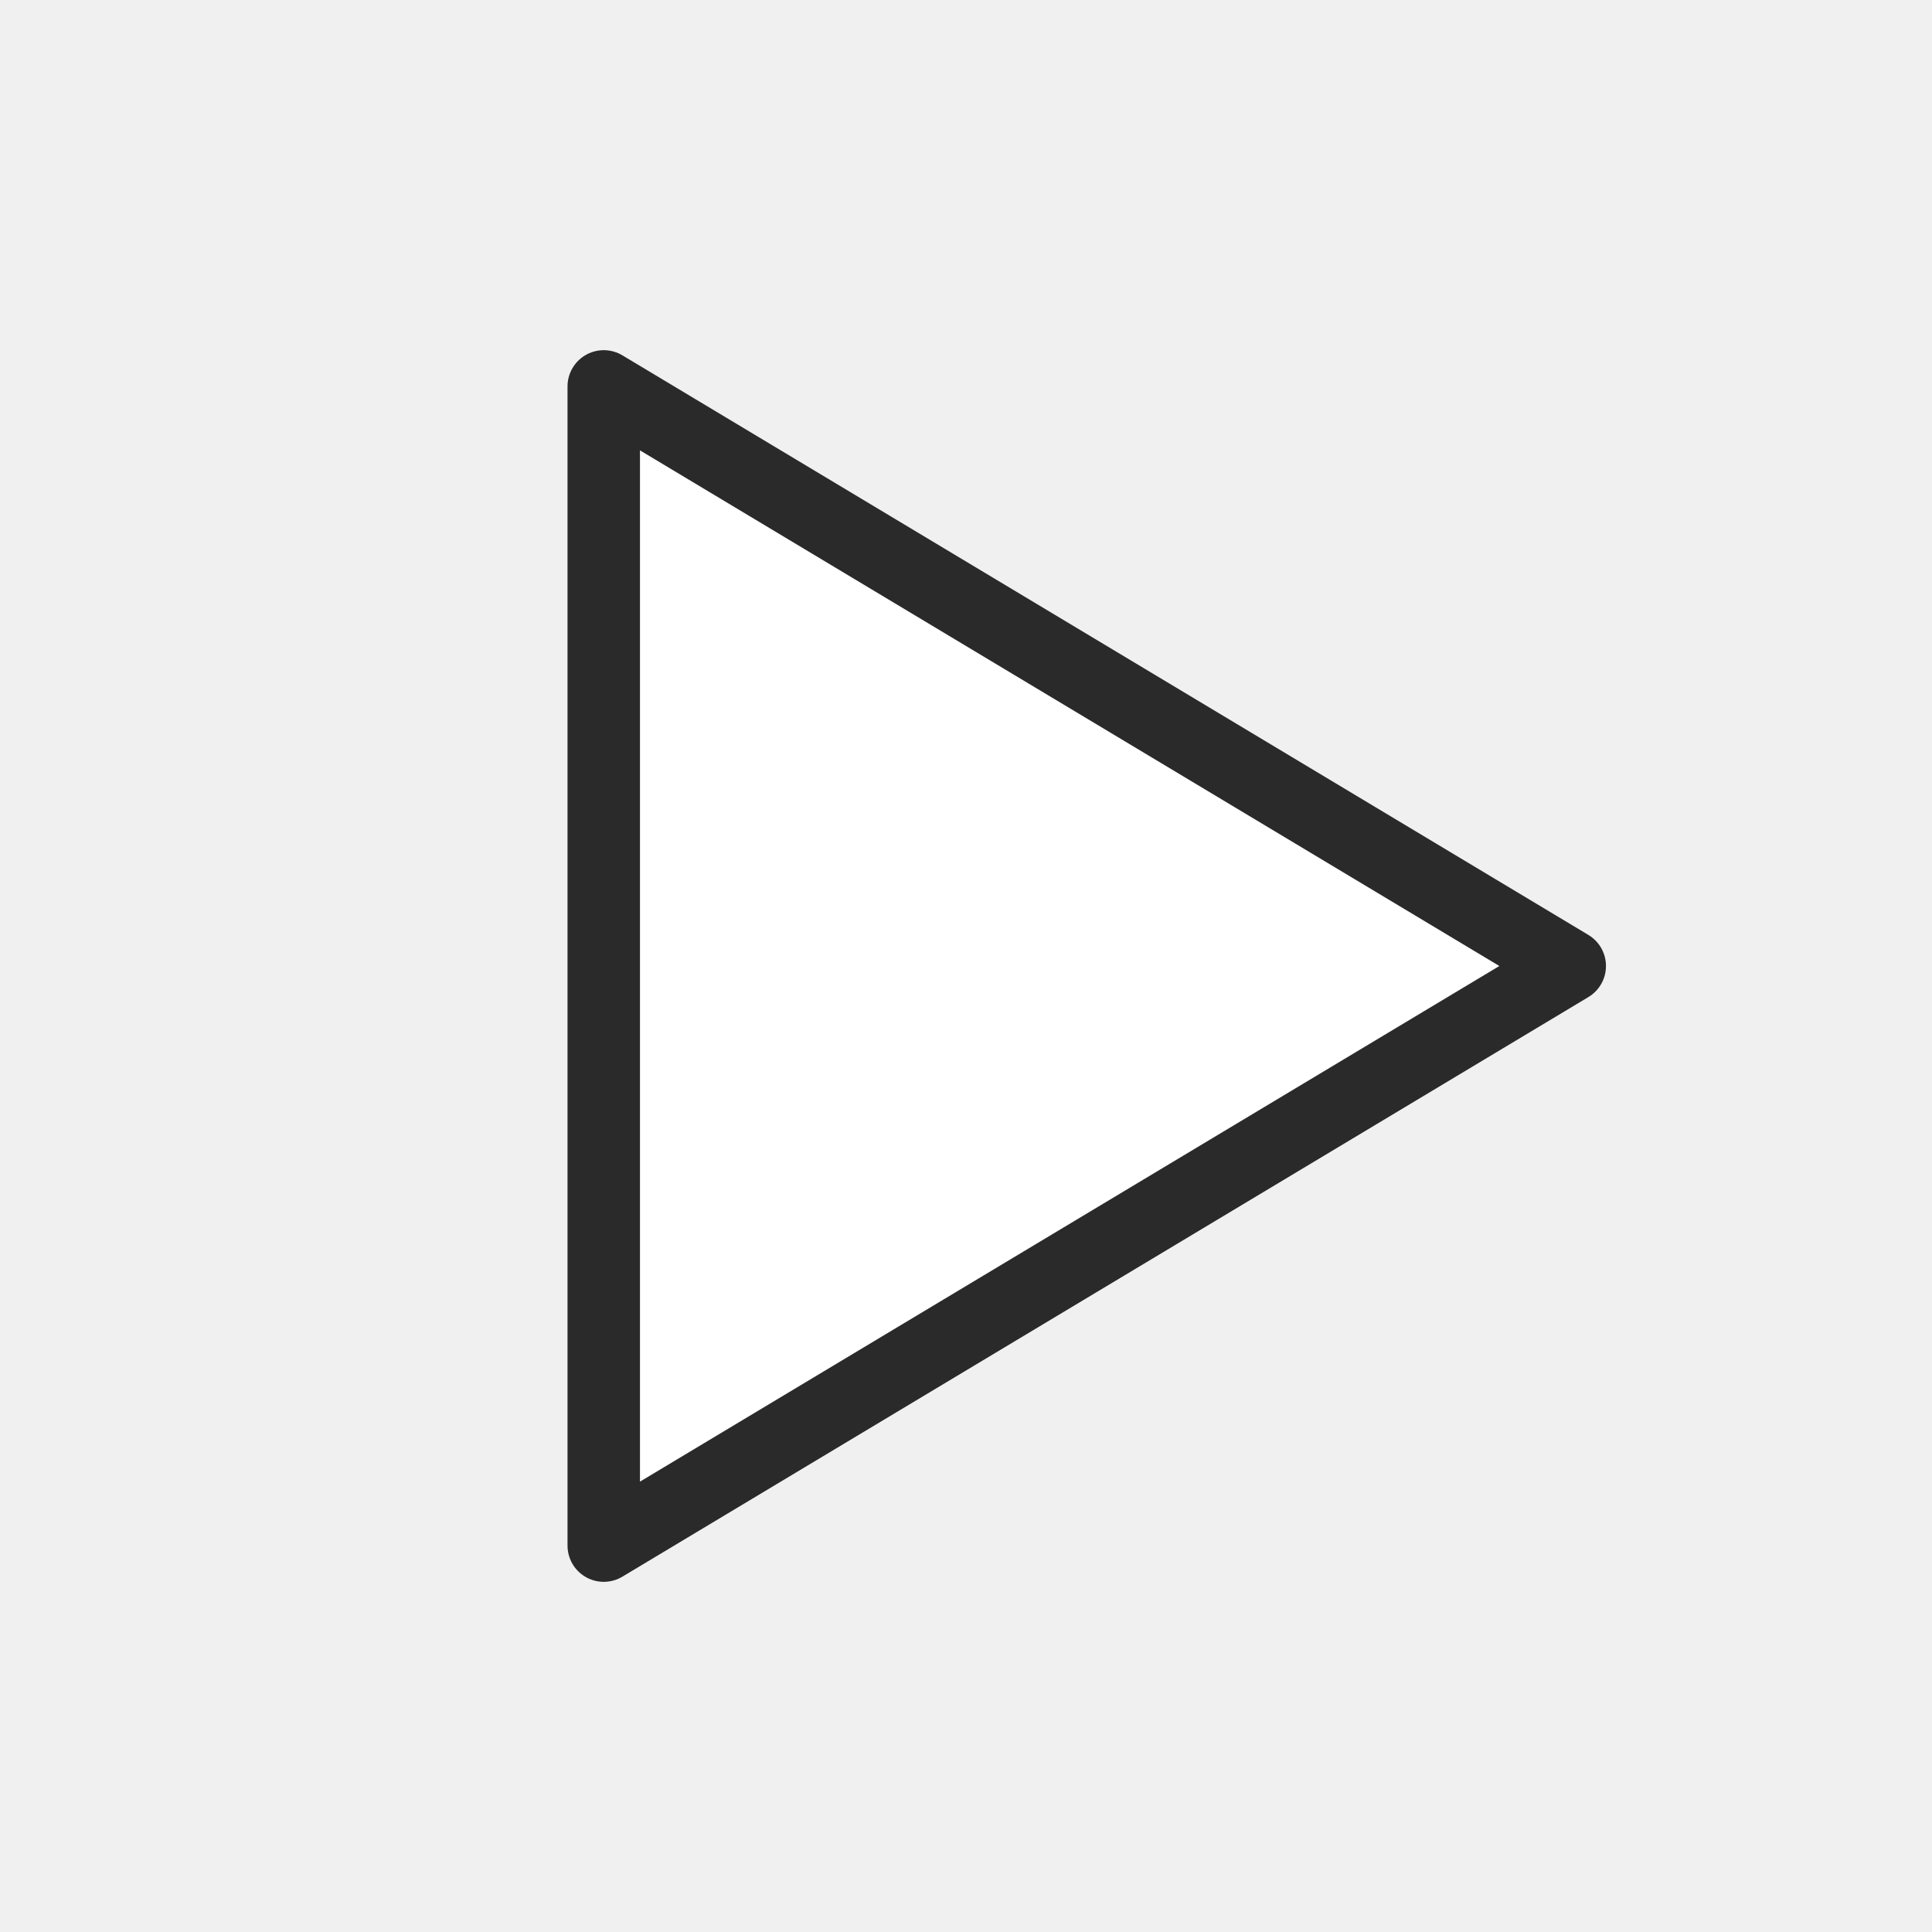
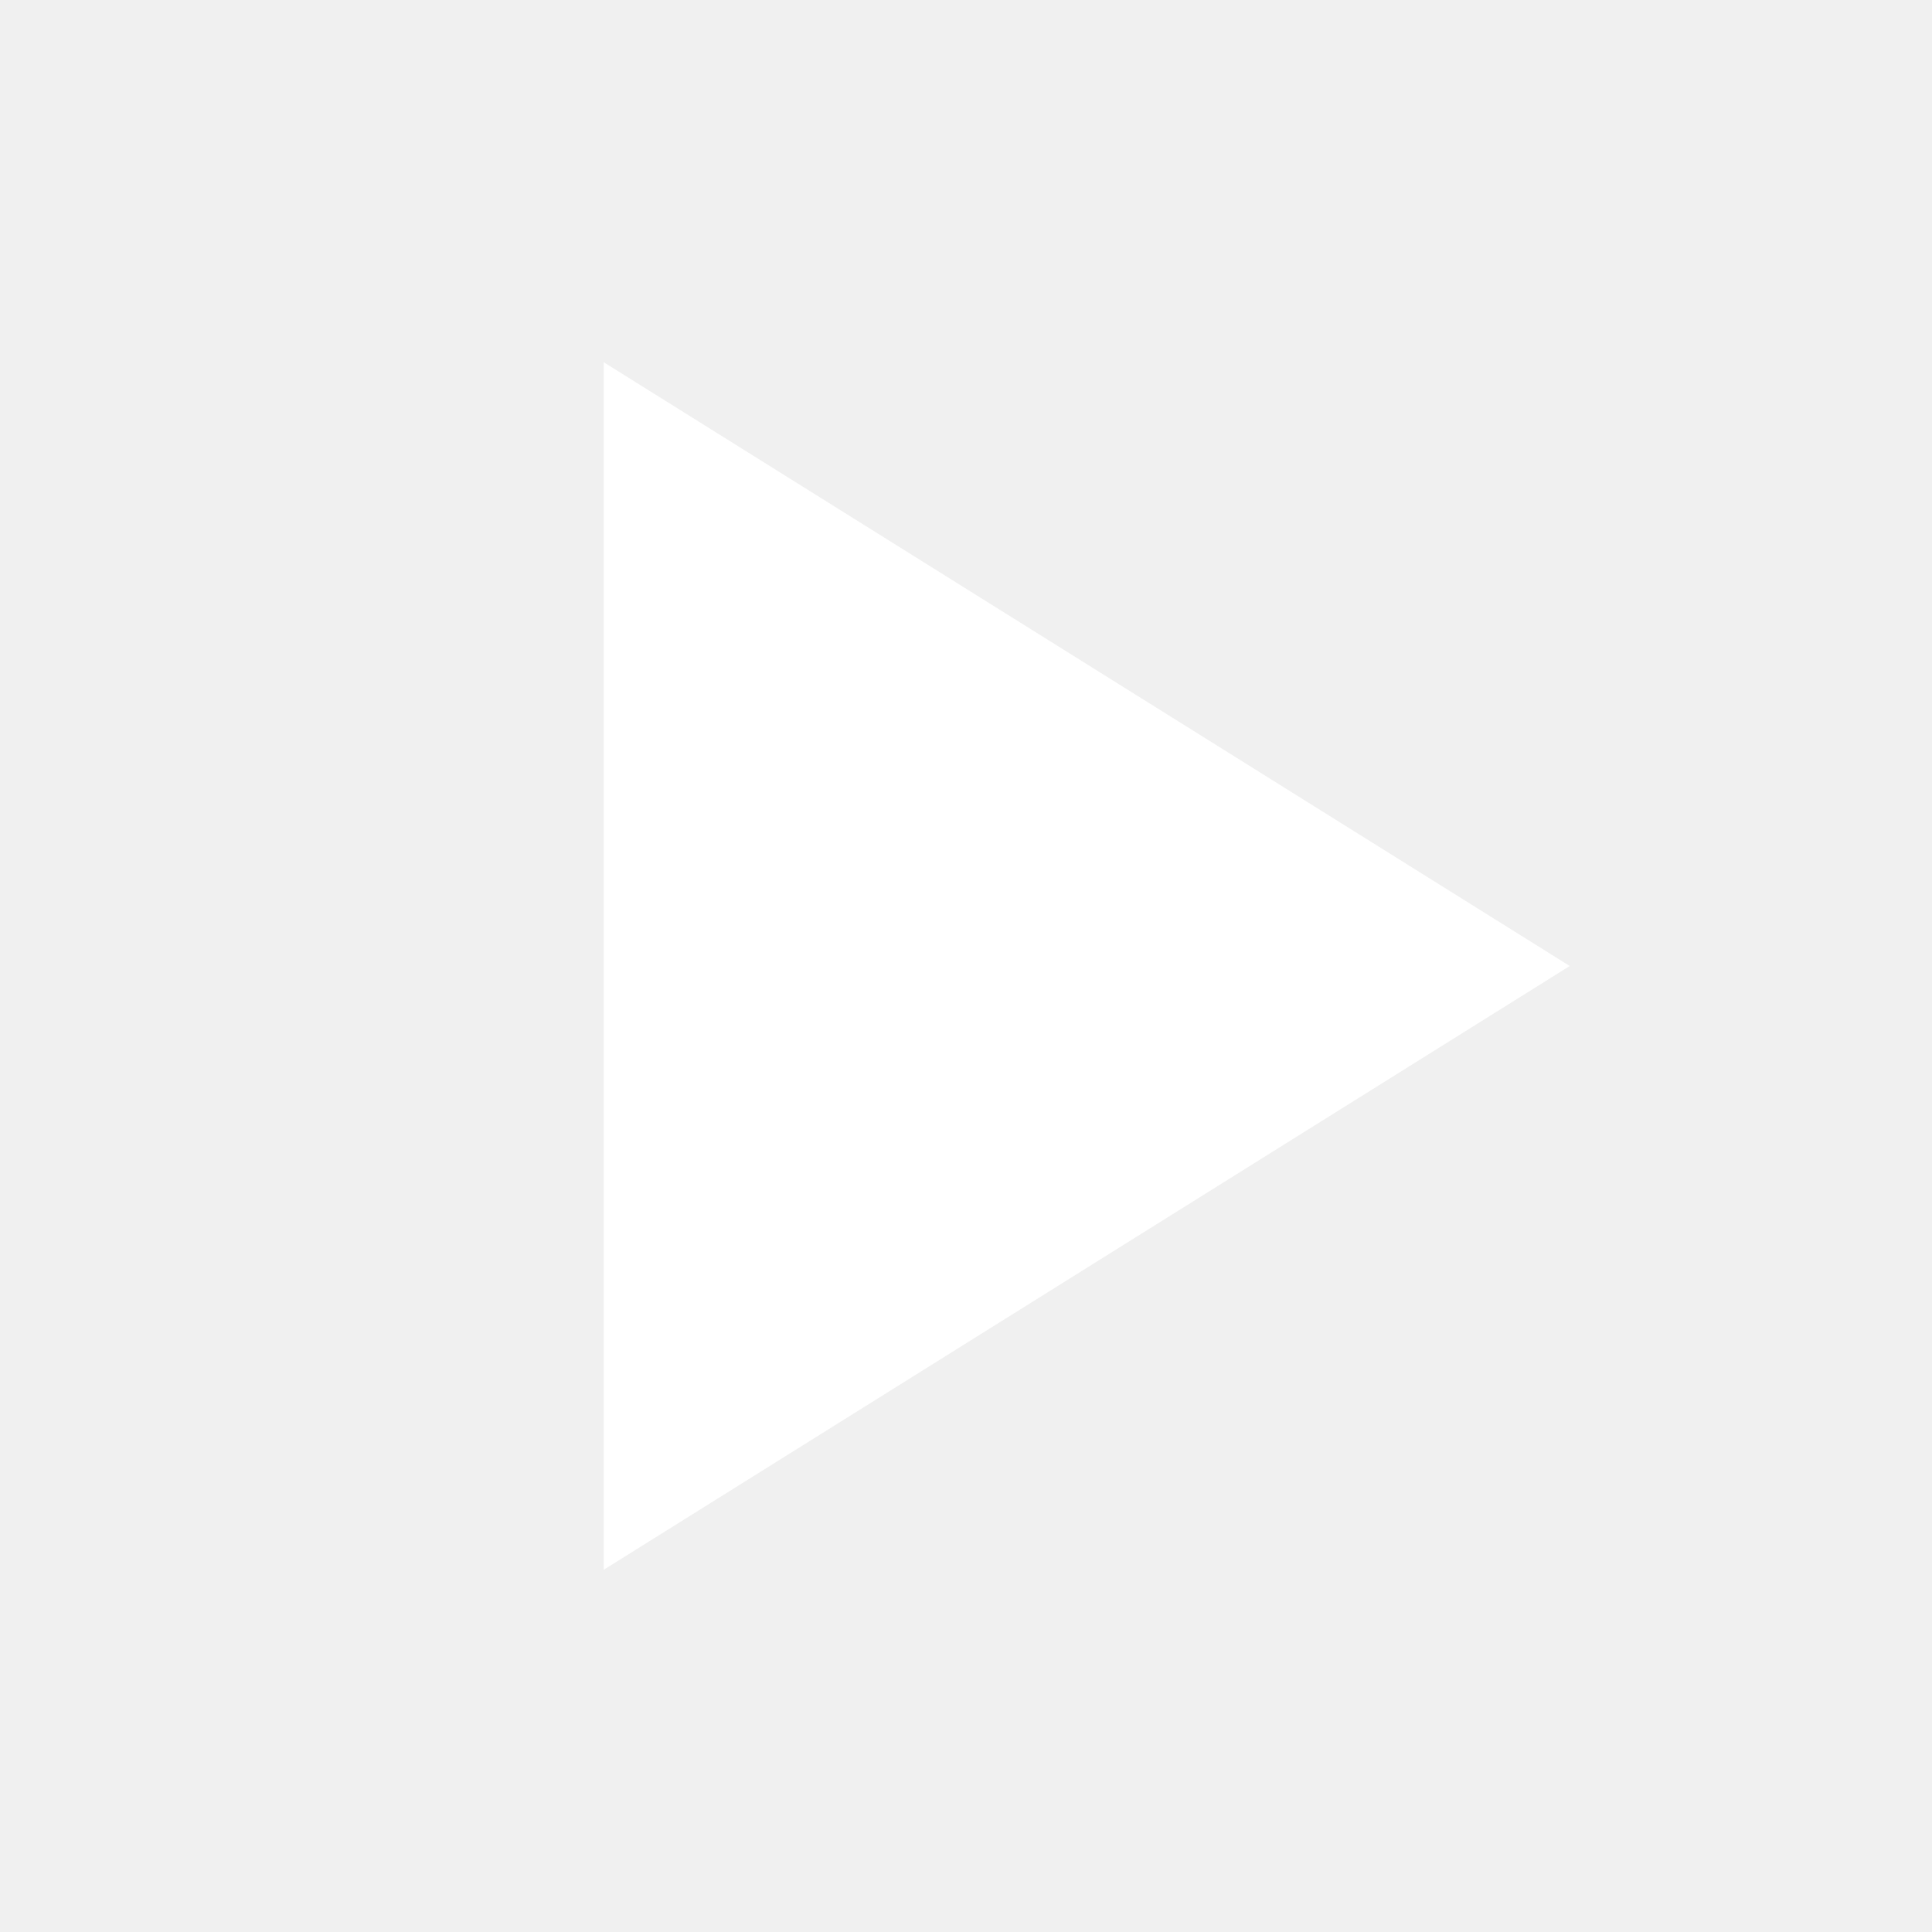
<svg xmlns="http://www.w3.org/2000/svg" width="16" height="16" viewBox="0 0 16 16">
-   <path d="M5 3.2V12.8L13 8z" fill="#fff" stroke="#2a2a2a" stroke-width=".6" stroke-linejoin="round" />
+   <path d="M5 3v10l8-5z" fill="#fff" />
</svg>
